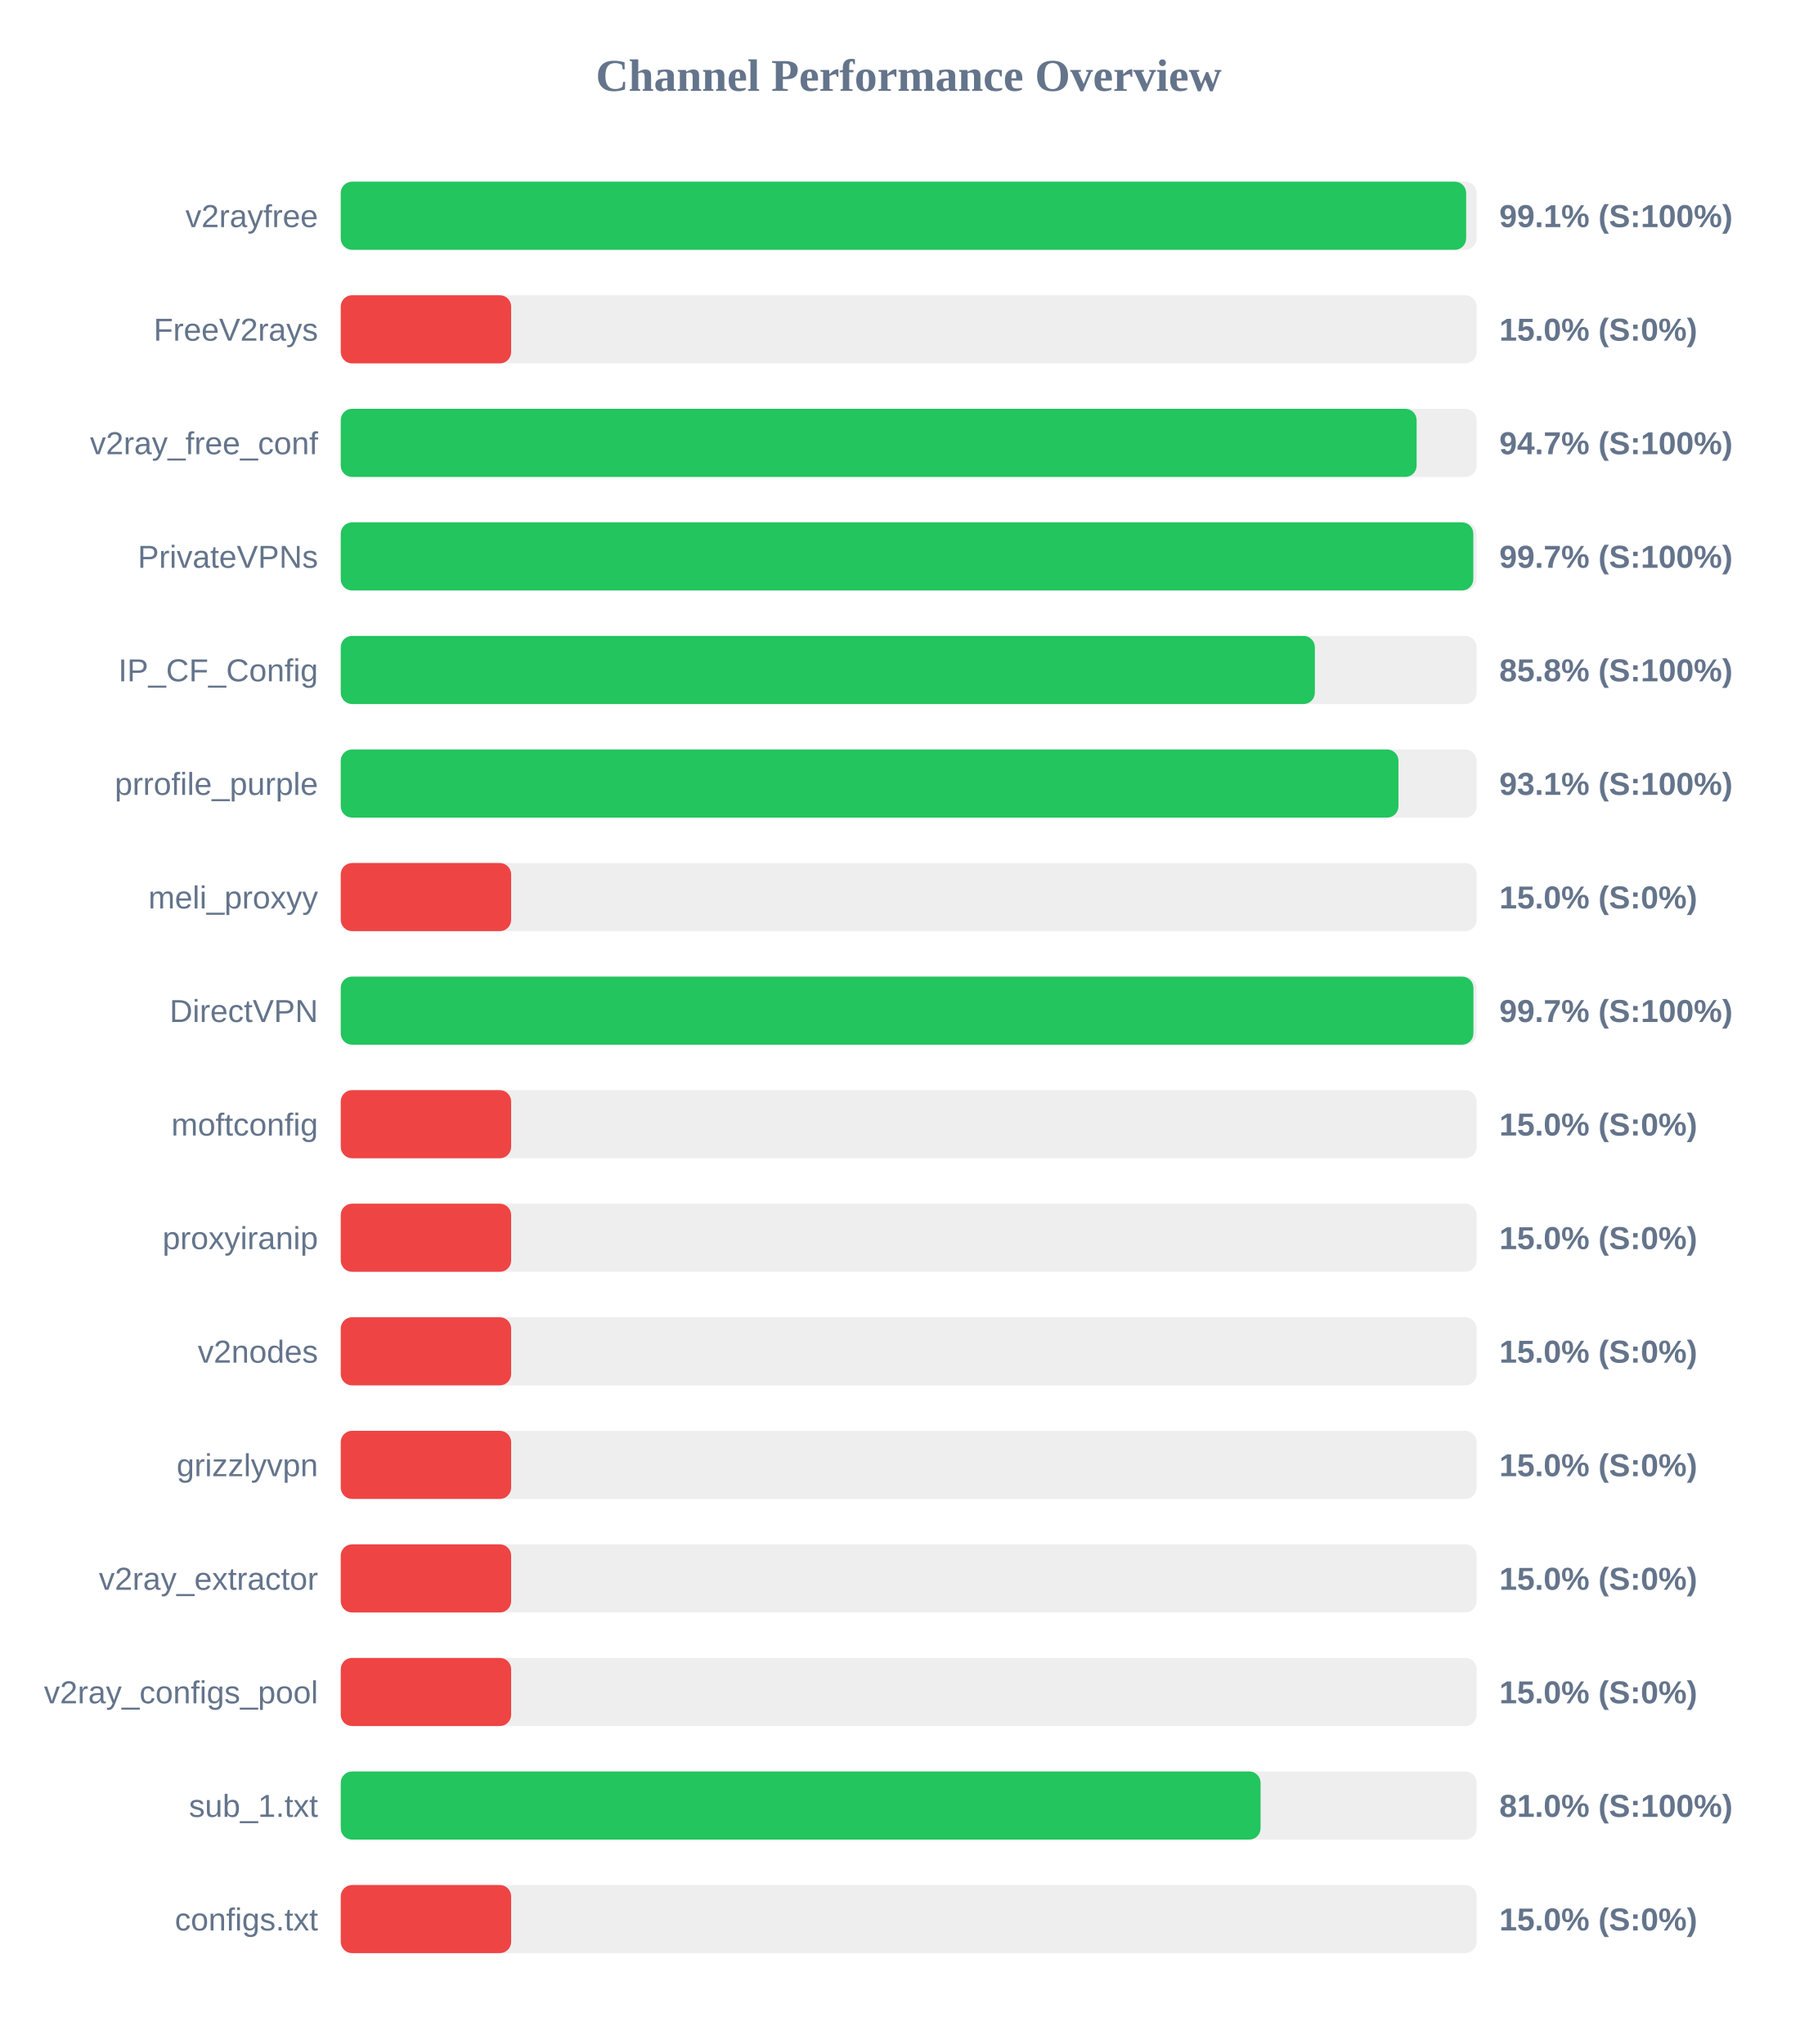
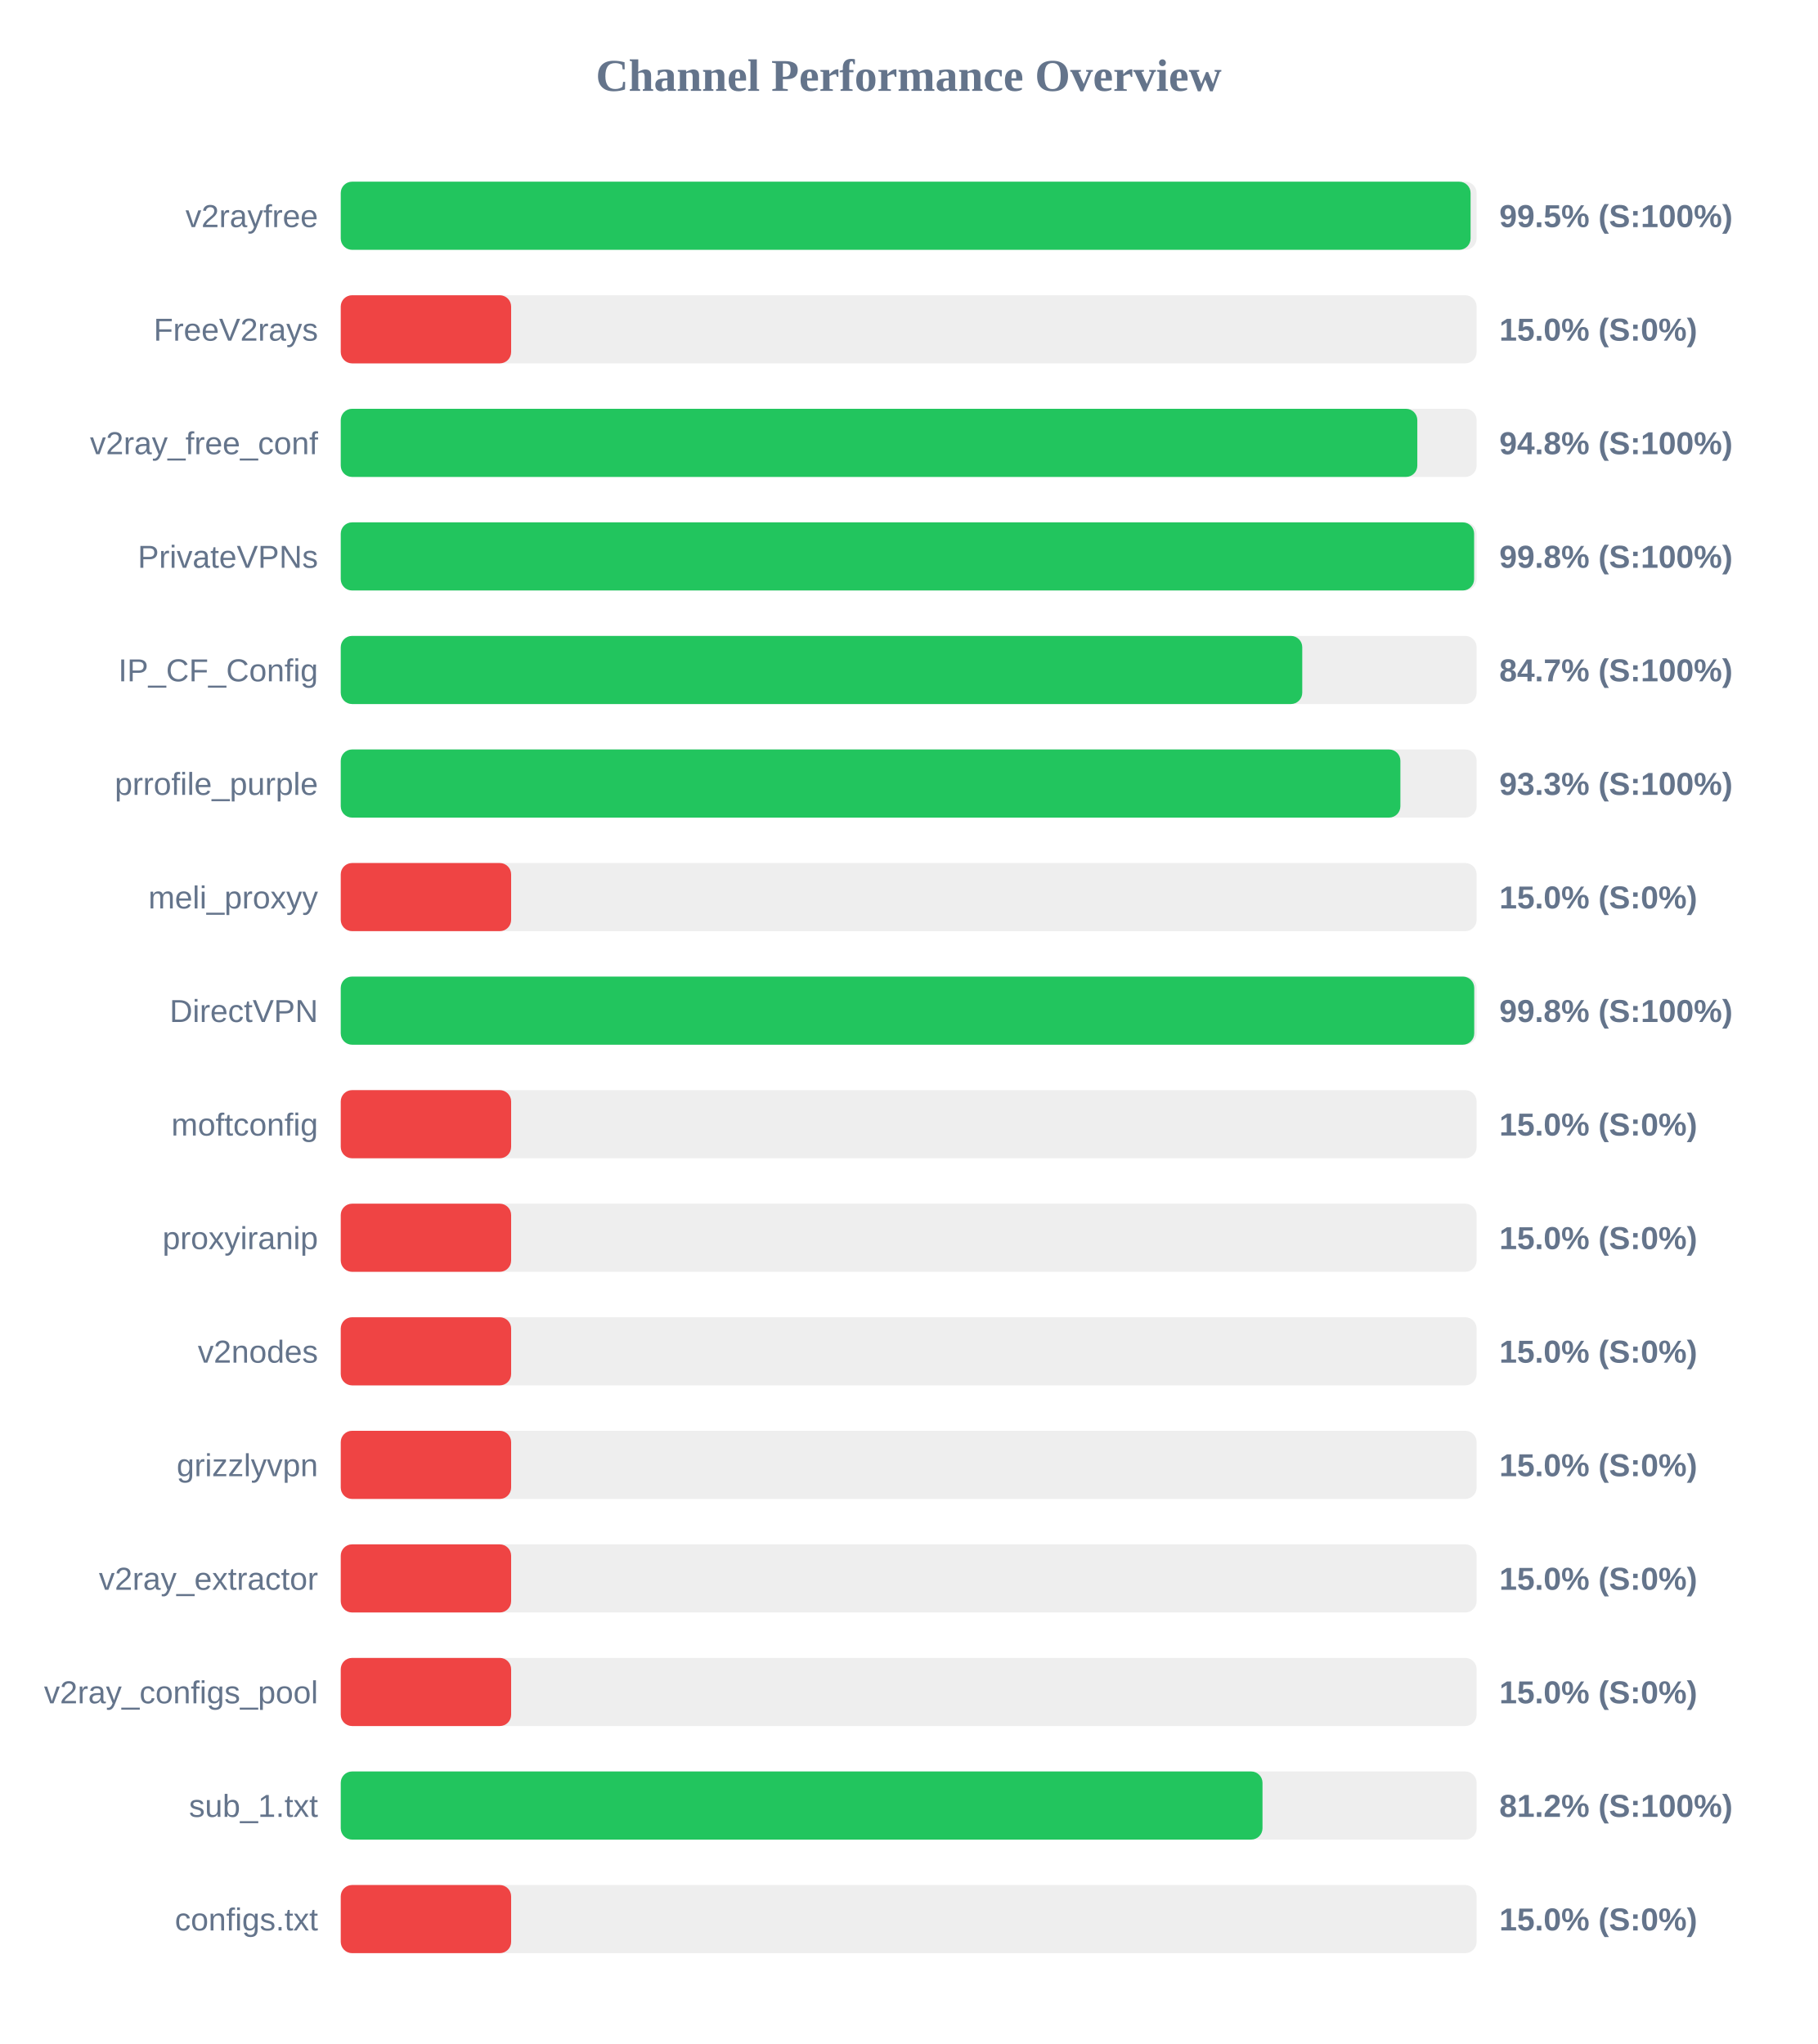
<svg xmlns="http://www.w3.org/2000/svg" width="800" height="900" version="1.1">
  <style>
        .row { font: 14px Arial; fill: #64748b; }
        .score { font: bold 14px Arial; fill: #64748b; }
    </style>
  <text x="400" y="40" text-anchor="middle" font-size="20px" font-weight="bold" fill="#64748b">Channel Performance Overview</text>
  <rect x="150" y="80" width="500" height="30" fill="#eee" rx="5" />
-   <rect x="150" y="80" width="495.4" height="30" fill="#22c55e" rx="5" />
+   <rect x="150" y="80" width="497.35" height="30" fill="#22c55e" rx="5" />
  <text x="140" y="100" text-anchor="end" class="row">v2rayfree</text>
-   <text x="660" y="100" text-anchor="start" class="score">99.1% (S:100%)</text>
+   <text x="660" y="100" text-anchor="start" class="score">99.5% (S:100%)</text>
  <rect x="150" y="130" width="500" height="30" fill="#eee" rx="5" />
  <rect x="150" y="130" width="75.0" height="30" fill="#ef4444" rx="5" />
  <text x="140" y="150" text-anchor="end" class="row">FreeV2rays</text>
  <text x="660" y="150" text-anchor="start" class="score">15.0% (S:0%)</text>
  <rect x="150" y="180" width="500" height="30" fill="#eee" rx="5" />
-   <rect x="150" y="180" width="473.6" height="30" fill="#22c55e" rx="5" />
+   <rect x="150" y="180" width="473.9" height="30" fill="#22c55e" rx="5" />
  <text x="140" y="200" text-anchor="end" class="row">v2ray_free_conf</text>
-   <text x="660" y="200" text-anchor="start" class="score">94.7% (S:100%)</text>
+   <text x="660" y="200" text-anchor="start" class="score">94.8% (S:100%)</text>
  <rect x="150" y="230" width="500" height="30" fill="#eee" rx="5" />
-   <rect x="150" y="230" width="498.55" height="30" fill="#22c55e" rx="5" />
+   <rect x="150" y="230" width="498.9" height="30" fill="#22c55e" rx="5" />
  <text x="140" y="250" text-anchor="end" class="row">PrivateVPNs</text>
-   <text x="660" y="250" text-anchor="start" class="score">99.7% (S:100%)</text>
+   <text x="660" y="250" text-anchor="start" class="score">99.8% (S:100%)</text>
  <rect x="150" y="280" width="500" height="30" fill="#eee" rx="5" />
-   <rect x="150" y="280" width="428.8" height="30" fill="#22c55e" rx="5" />
+   <rect x="150" y="280" width="423.25" height="30" fill="#22c55e" rx="5" />
  <text x="140" y="300" text-anchor="end" class="row">IP_CF_Config</text>
-   <text x="660" y="300" text-anchor="start" class="score">85.8% (S:100%)</text>
+   <text x="660" y="300" text-anchor="start" class="score">84.7% (S:100%)</text>
  <rect x="150" y="330" width="500" height="30" fill="#eee" rx="5" />
-   <rect x="150" y="330" width="465.6" height="30" fill="#22c55e" rx="5" />
+   <rect x="150" y="330" width="466.45" height="30" fill="#22c55e" rx="5" />
  <text x="140" y="350" text-anchor="end" class="row">prrofile_purple</text>
-   <text x="660" y="350" text-anchor="start" class="score">93.1% (S:100%)</text>
+   <text x="660" y="350" text-anchor="start" class="score">93.3% (S:100%)</text>
  <rect x="150" y="380" width="500" height="30" fill="#eee" rx="5" />
  <rect x="150" y="380" width="75.0" height="30" fill="#ef4444" rx="5" />
  <text x="140" y="400" text-anchor="end" class="row">meli_proxyy</text>
  <text x="660" y="400" text-anchor="start" class="score">15.0% (S:0%)</text>
  <rect x="150" y="430" width="500" height="30" fill="#eee" rx="5" />
-   <rect x="150" y="430" width="498.6" height="30" fill="#22c55e" rx="5" />
+   <rect x="150" y="430" width="498.95" height="30" fill="#22c55e" rx="5" />
  <text x="140" y="450" text-anchor="end" class="row">DirectVPN</text>
-   <text x="660" y="450" text-anchor="start" class="score">99.7% (S:100%)</text>
+   <text x="660" y="450" text-anchor="start" class="score">99.8% (S:100%)</text>
  <rect x="150" y="480" width="500" height="30" fill="#eee" rx="5" />
  <rect x="150" y="480" width="75.0" height="30" fill="#ef4444" rx="5" />
  <text x="140" y="500" text-anchor="end" class="row">moftconfig</text>
  <text x="660" y="500" text-anchor="start" class="score">15.0% (S:0%)</text>
  <rect x="150" y="530" width="500" height="30" fill="#eee" rx="5" />
  <rect x="150" y="530" width="75.0" height="30" fill="#ef4444" rx="5" />
  <text x="140" y="550" text-anchor="end" class="row">proxyiranip</text>
  <text x="660" y="550" text-anchor="start" class="score">15.0% (S:0%)</text>
  <rect x="150" y="580" width="500" height="30" fill="#eee" rx="5" />
  <rect x="150" y="580" width="75.0" height="30" fill="#ef4444" rx="5" />
  <text x="140" y="600" text-anchor="end" class="row">v2nodes</text>
  <text x="660" y="600" text-anchor="start" class="score">15.0% (S:0%)</text>
  <rect x="150" y="630" width="500" height="30" fill="#eee" rx="5" />
  <rect x="150" y="630" width="75.0" height="30" fill="#ef4444" rx="5" />
  <text x="140" y="650" text-anchor="end" class="row">grizzlyvpn</text>
  <text x="660" y="650" text-anchor="start" class="score">15.0% (S:0%)</text>
  <rect x="150" y="680" width="500" height="30" fill="#eee" rx="5" />
  <rect x="150" y="680" width="75.0" height="30" fill="#ef4444" rx="5" />
  <text x="140" y="700" text-anchor="end" class="row">v2ray_extractor</text>
  <text x="660" y="700" text-anchor="start" class="score">15.0% (S:0%)</text>
  <rect x="150" y="730" width="500" height="30" fill="#eee" rx="5" />
  <rect x="150" y="730" width="75.0" height="30" fill="#ef4444" rx="5" />
  <text x="140" y="750" text-anchor="end" class="row">v2ray_configs_pool</text>
  <text x="660" y="750" text-anchor="start" class="score">15.0% (S:0%)</text>
  <rect x="150" y="780" width="500" height="30" fill="#eee" rx="5" />
-   <rect x="150" y="780" width="404.9" height="30" fill="#22c55e" rx="5" />
+   <rect x="150" y="780" width="405.75" height="30" fill="#22c55e" rx="5" />
  <text x="140" y="800" text-anchor="end" class="row">sub_1.txt</text>
-   <text x="660" y="800" text-anchor="start" class="score">81.0% (S:100%)</text>
+   <text x="660" y="800" text-anchor="start" class="score">81.2% (S:100%)</text>
  <rect x="150" y="830" width="500" height="30" fill="#eee" rx="5" />
  <rect x="150" y="830" width="75.0" height="30" fill="#ef4444" rx="5" />
  <text x="140" y="850" text-anchor="end" class="row">configs.txt</text>
  <text x="660" y="850" text-anchor="start" class="score">15.0% (S:0%)</text>
</svg>
